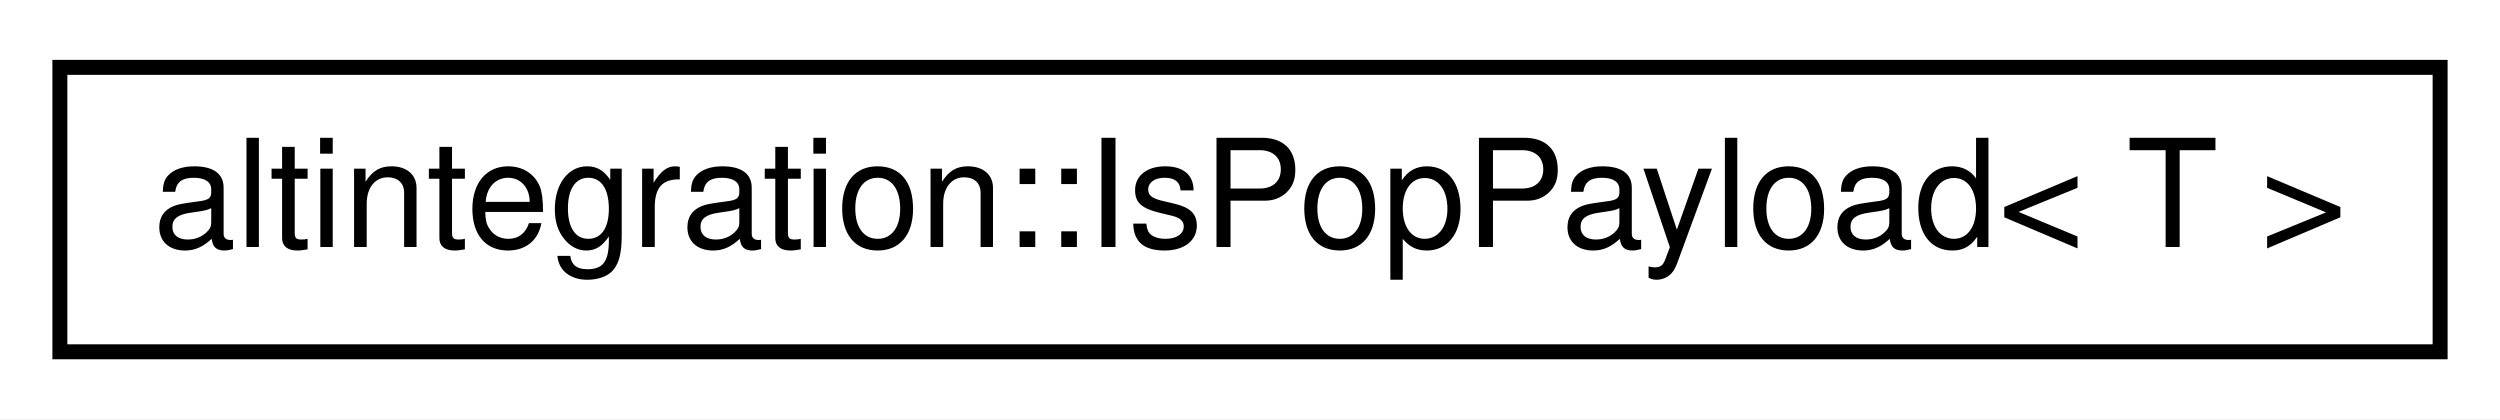
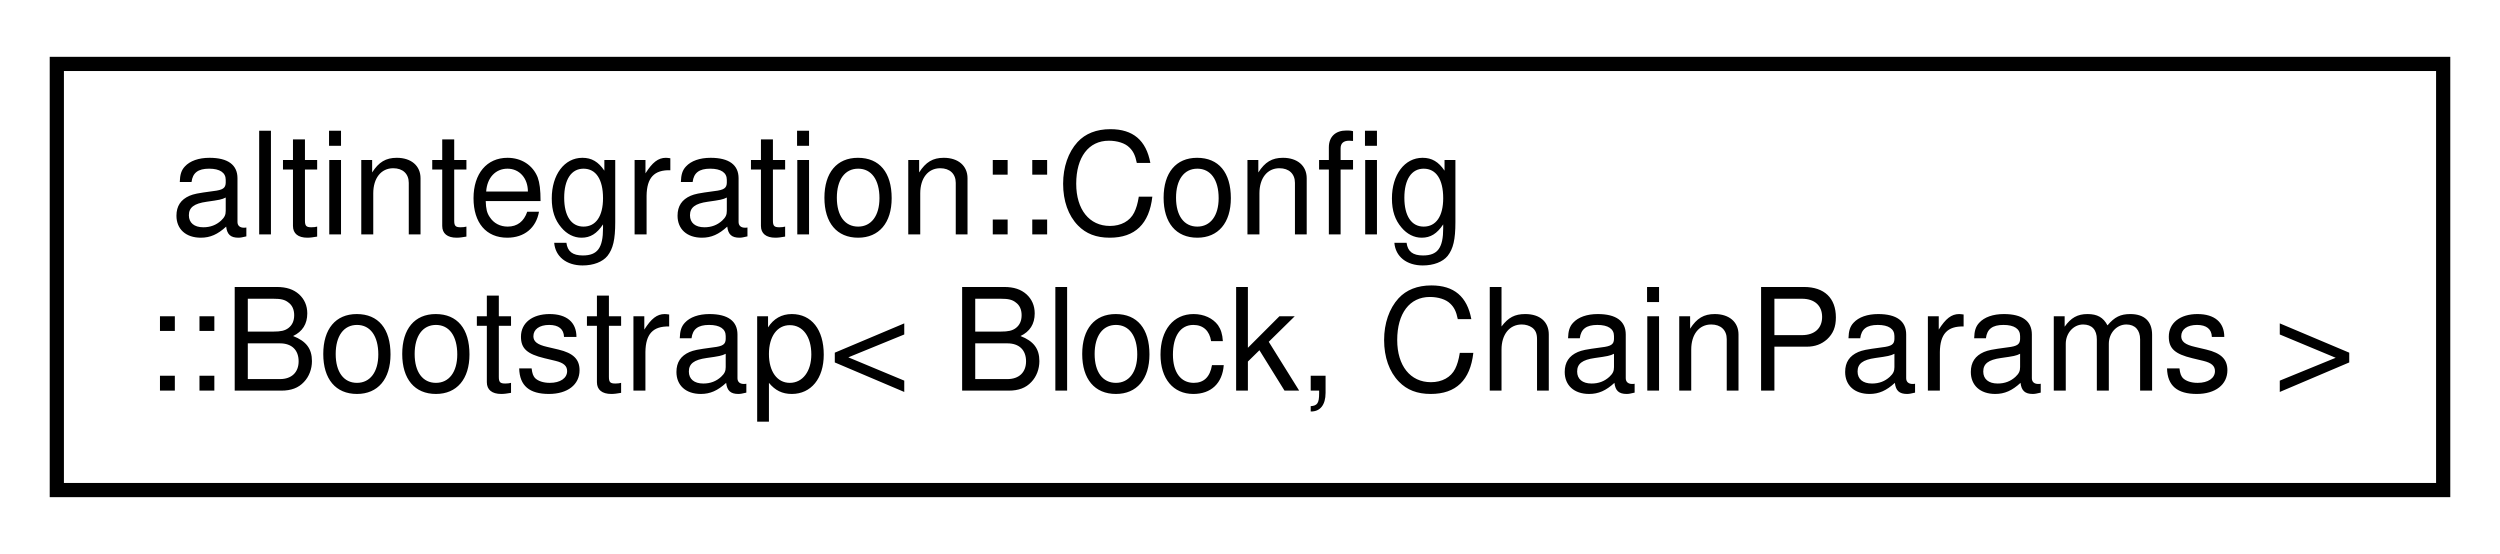
- <svg xmlns="http://www.w3.org/2000/svg" xmlns:xlink="http://www.w3.org/1999/xlink" width="167pt" height="28pt" viewBox="0.00 0.00 167.00 28.00">
-   <g id="graph0" class="graph" transform="scale(1 1) rotate(0) translate(4 24)">
-     <polygon fill="white" stroke="transparent" points="-4,4 -4,-24 163,-24 163,4 -4,4" />
+ <svg xmlns="http://www.w3.org/2000/svg" xmlns:xlink="http://www.w3.org/1999/xlink" width="176pt" height="39pt" viewBox="0.00 0.00 176.00 39.00">
+   <g id="graph0" class="graph" transform="scale(1 1) rotate(0) translate(4 35)">
+     <polygon fill="white" stroke="transparent" points="-4,4 -4,-35 172,-35 172,4 -4,4" />
    <g id="node1" class="node">
      <g id="a_node1">
-         <a xlink:href="structaltintegration_1_1IsPopPayload.html" target="_top" xlink:title="type trait which returns true on types that are &quot;POP Payloads&quot;">
-           <polygon fill="white" stroke="black" points="0,-0.5 0,-19.5 159,-19.5 159,-0.5 0,-0.5" />
-           <text text-anchor="middle" x="79.5" y="-7.5" font-family="Helvetica,sans-Serif" font-size="10.00">altintegration::IsPopPayload&lt; T &gt;</text>
+         <a xlink:href="structaltintegration_1_1Config_1_1Bootstrap.html" target="_top" xlink:title="per-chain bootstrap config">
+           <polygon fill="white" stroke="black" points="0,-0.5 0,-30.5 168,-30.5 168,-0.5 0,-0.5" />
+           <text text-anchor="start" x="8" y="-18.5" font-family="Helvetica,sans-Serif" font-size="10.00">altintegration::Config</text>
+           <text text-anchor="middle" x="84" y="-7.5" font-family="Helvetica,sans-Serif" font-size="10.00">::Bootstrap&lt; Block, ChainParams &gt;</text>
        </a>
      </g>
    </g>
  </g>
</svg>
